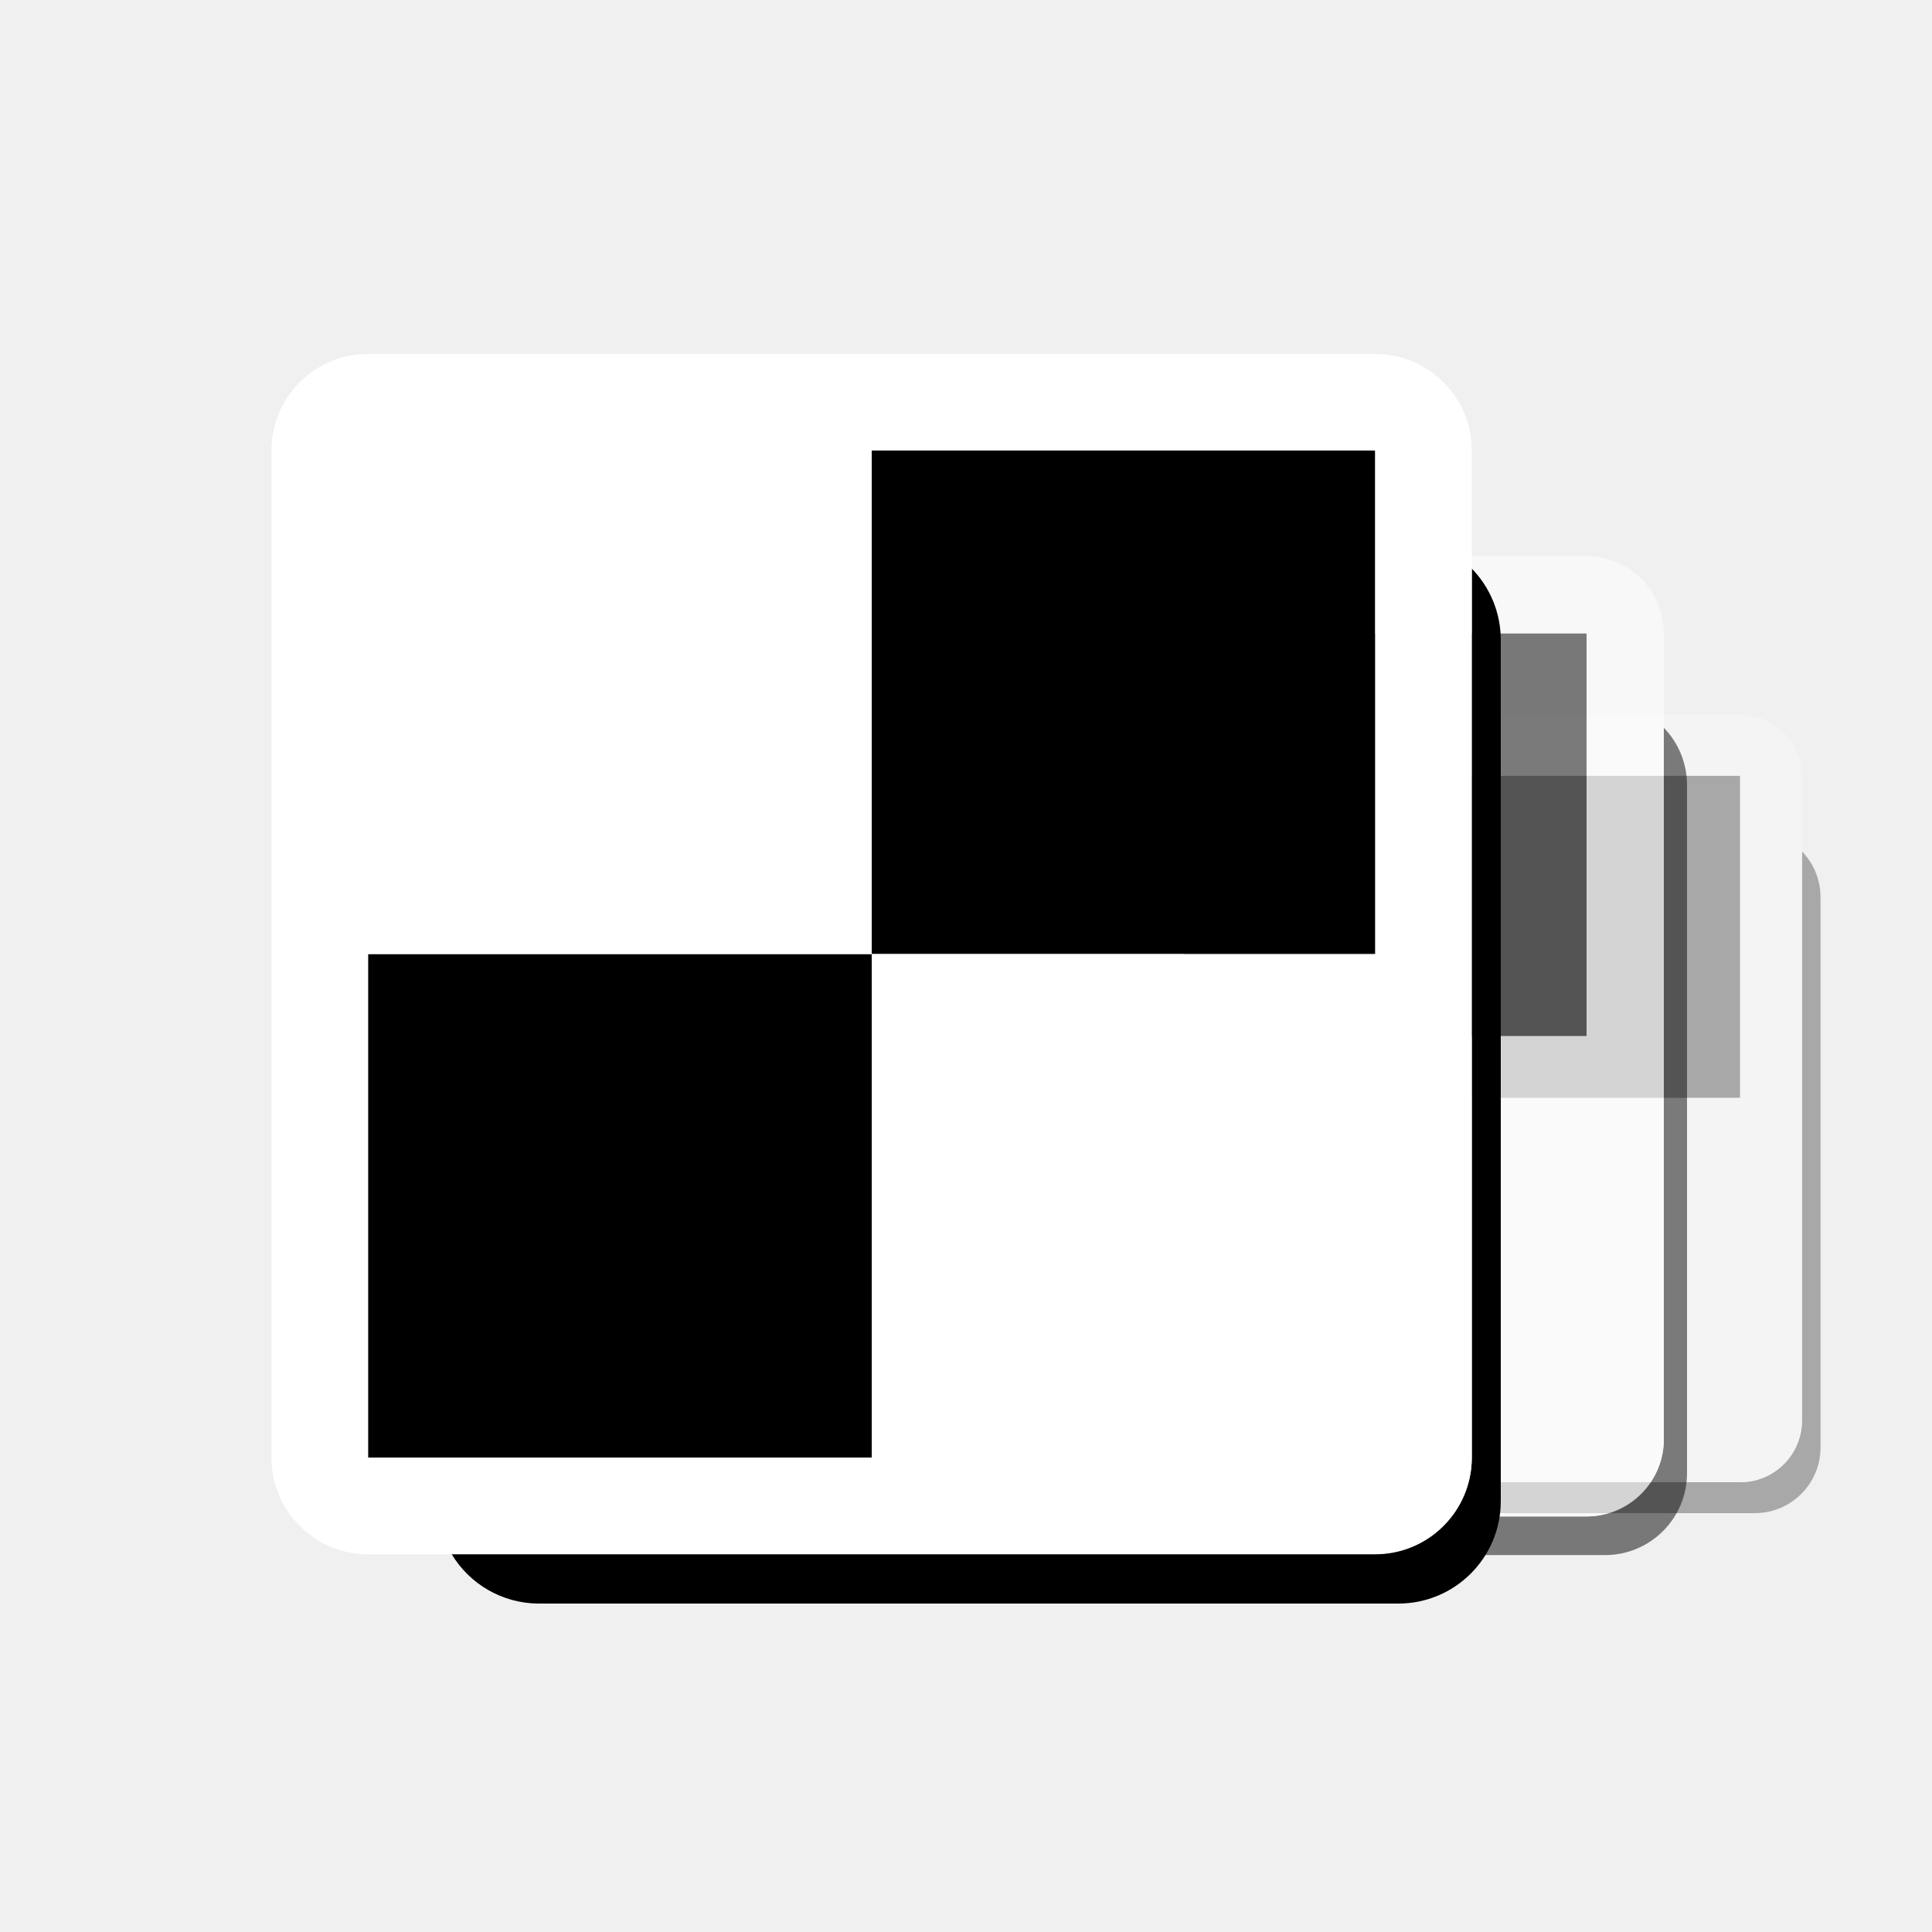
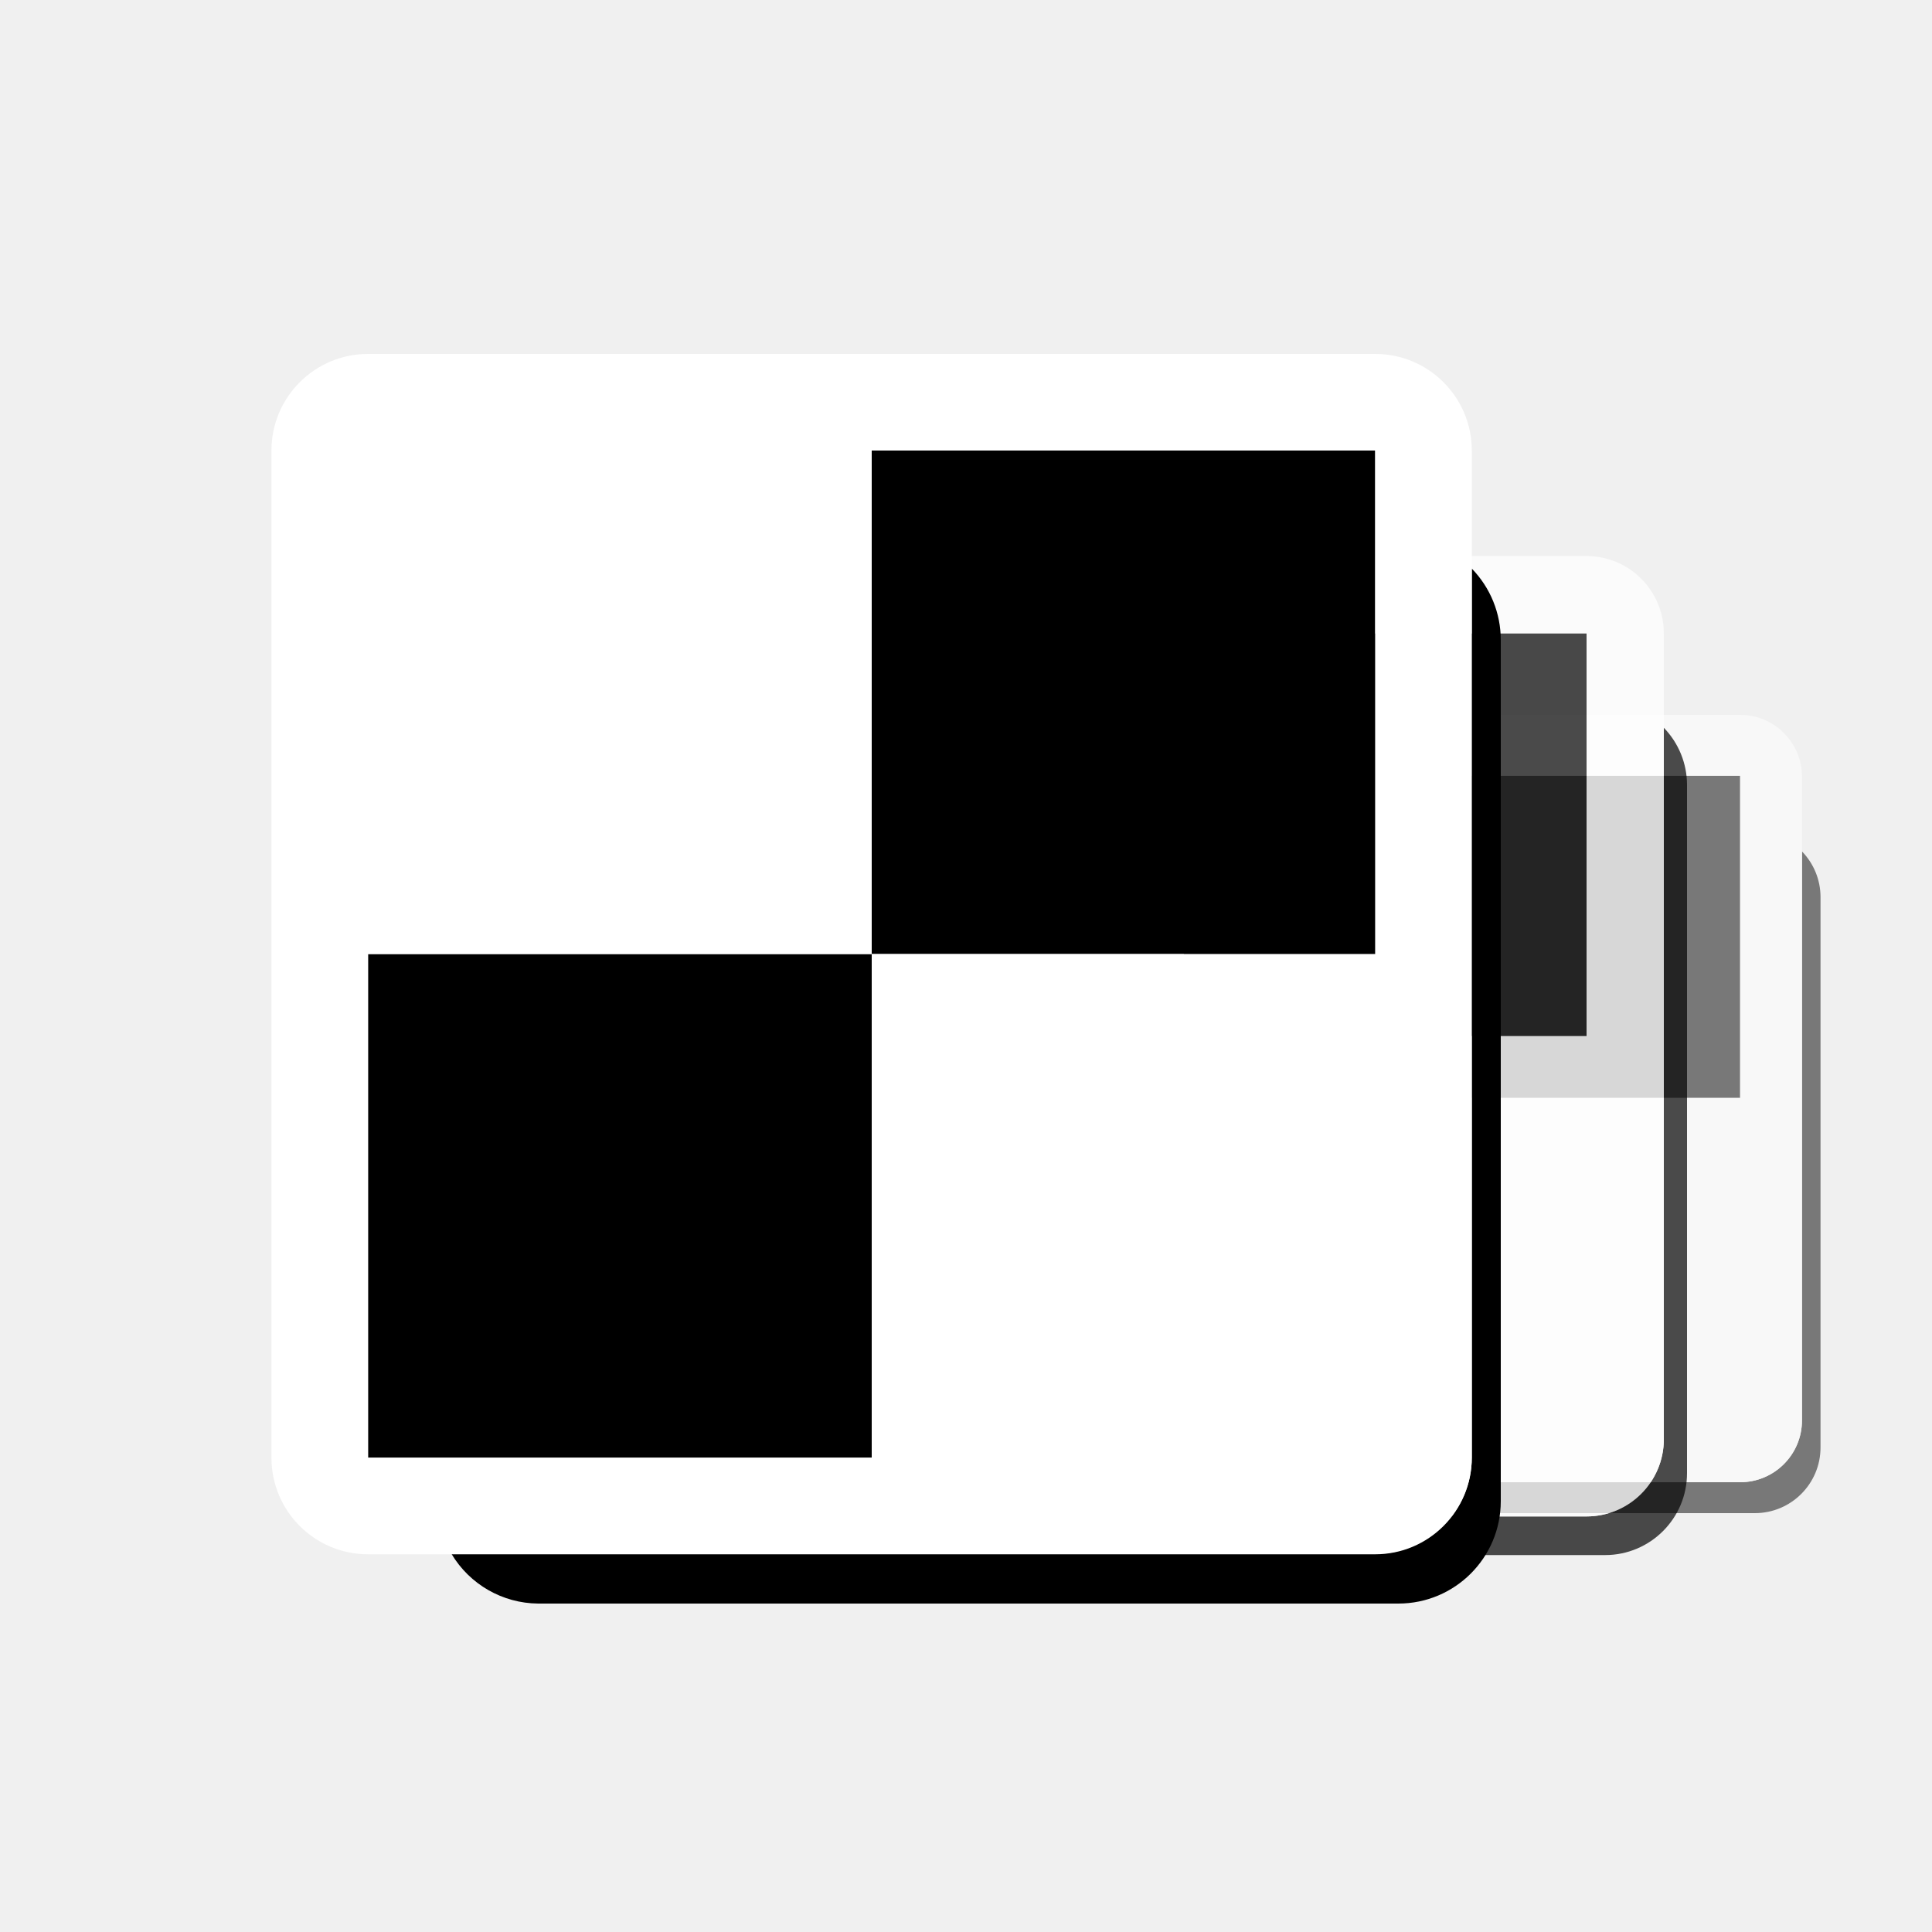
<svg xmlns="http://www.w3.org/2000/svg" viewBox="0 0 100 100">
  <defs>
-     <style>.cls-1{opacity:0.3;}.cls-2{fill:#fff;}.cls-3{opacity:0.5;}</style>
+     <style>.cls-1{opacity:0.5;}.cls-2{fill:#fff;}.cls-3{opacity:0.7;}</style>
  </defs>
  <g id="Layer_25" data-name="Layer 25">
    <g class="cls-1">
      <path d="M93.27,44.07V73.52a3.2,3.2,0,0,1-3.2,3.2H59.47a3.37,3.37,0,0,0,2.87,1.6H90.83a3.4,3.4,0,0,0,3.4-3.4V46.43A3.39,3.39,0,0,0,93.27,44.07Zm-3.2-1V40.15H73.39V56.83H90.07Zm0,30.49H73.39V56.83H56.7V73.52H90.07Z" />
      <path class="cls-2" d="M90.07,37H56.7a3.2,3.2,0,0,0-3.2,3.2V73.52a3.2,3.2,0,0,0,3.2,3.2H90.07a3.2,3.2,0,0,0,3.2-3.2V40.15A3.2,3.2,0,0,0,90.07,37ZM56.7,73.52V56.83H73.39V40.15H90.07V56.83H73.39V73.52" />
    </g>
  </g>
  <g id="icons_50" data-name="icons 50">
    <g class="cls-3">
      <path d="M86.12,37.67V74.49a4,4,0,0,1-4,4H43.87a4.22,4.22,0,0,0,3.59,2H83.08a4.24,4.24,0,0,0,4.24-4.24V40.62A4.25,4.25,0,0,0,86.12,37.67Zm-4-1.29v-3.6H61.27V53.63H82.12Zm0,38.11H61.27V53.63H40.41V74.49H82.12Z" />
      <path class="cls-2" d="M82.12,28.78H40.41a4,4,0,0,0-4,4V74.49a4,4,0,0,0,4,4H82.12a4,4,0,0,0,4-4V32.78A4,4,0,0,0,82.12,28.78ZM40.41,74.49V53.63H61.27V32.78H82.12V53.63H61.27V74.49" />
    </g>
  </g>
  <g id="Layer_5" data-name="Layer 5">
    <path d="M76.18,29.43v46a5,5,0,0,1-5,5H23.37A5.27,5.27,0,0,0,27.85,83H72.38a5.3,5.3,0,0,0,5.3-5.3V33.12A5.29,5.29,0,0,0,76.18,29.43Zm-5-1.61v-4.5H45.12V49.38H71.18ZM45.12,75.45V49.38H19.05V75.45h3.5" />
    <path class="cls-2" d="M71.18,18.32H19.05a5,5,0,0,0-5,5V75.45a5,5,0,0,0,5,5H71.18a5,5,0,0,0,5-5V23.32A5,5,0,0,0,71.18,18.32ZM19.05,75.45V49.38H45.12V23.32H71.18V49.38H45.12V75.45" />
  </g>
</svg>
